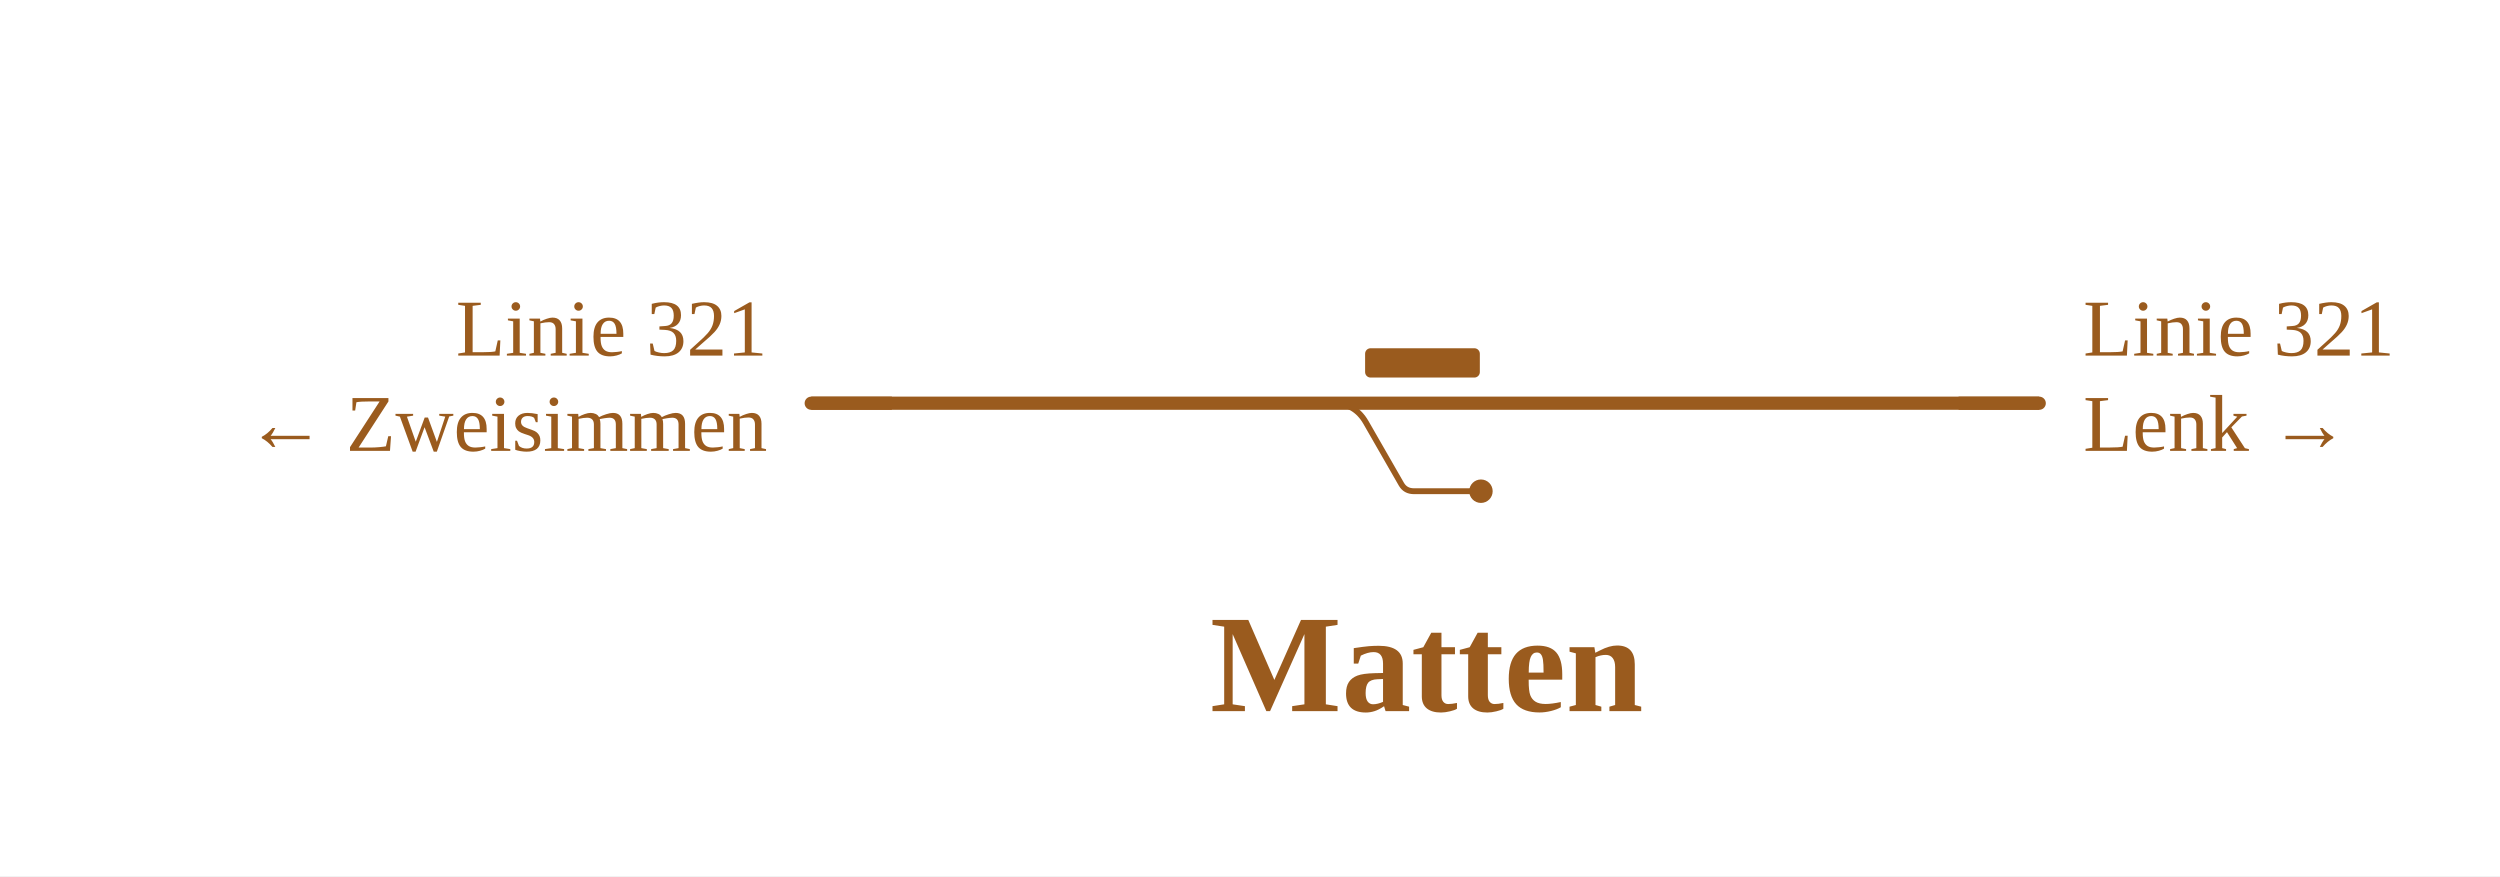
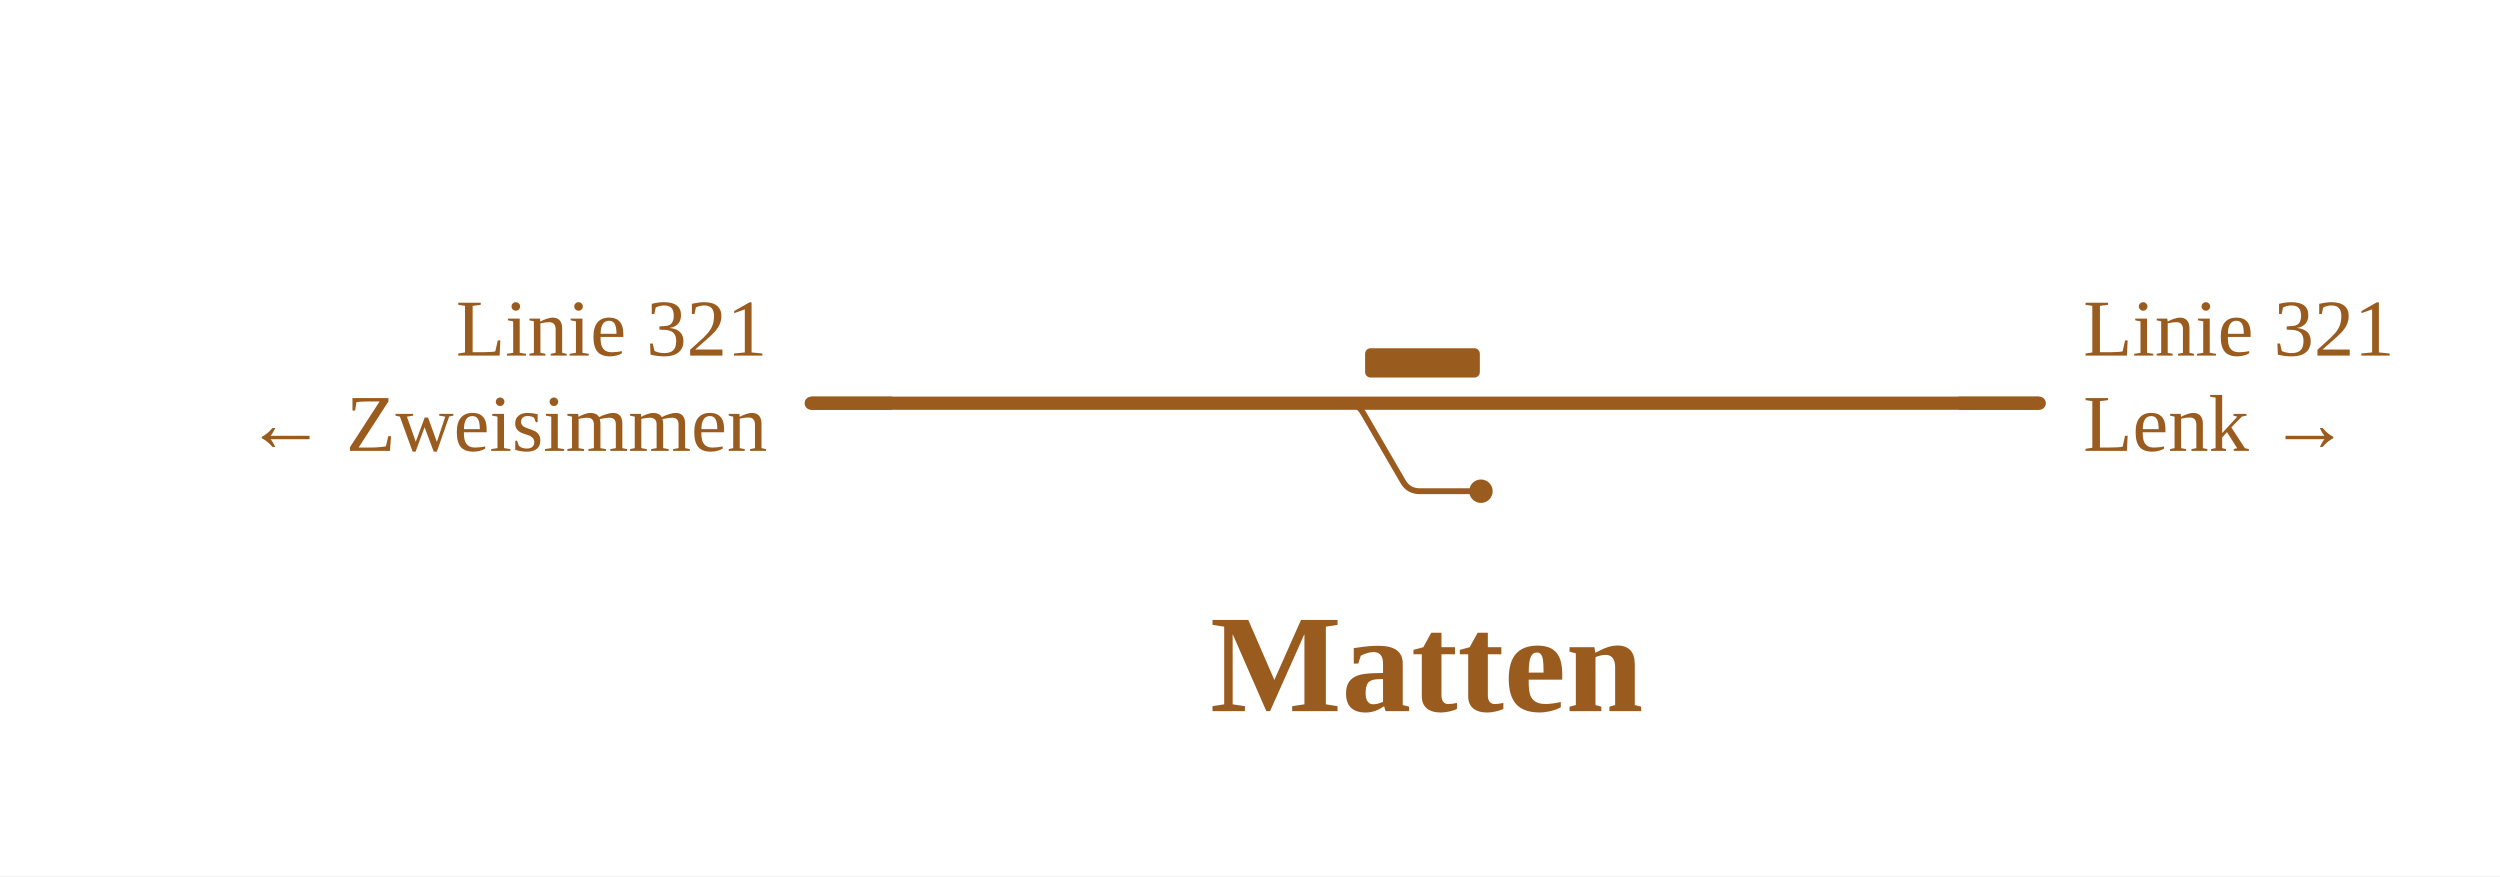
<svg xmlns="http://www.w3.org/2000/svg" viewBox="0 0 682 239" width="682" height="239" font-family="Fira Sans, Source Sans 3, Helvetica, Arial, sans-serif">
  <rect width="100%" height="100%" fill="#fff" />
  <g fill="none" stroke-linecap="round" stroke-linejoin="round">
-     <path d="M363.6,110.0Q369.6,110.0 372.6,115.2L382.3,132.1Q383.4,134.0 385.7,134.0H385.7M385.7,134.0H404.0" stroke="#9a5b1e" stroke-width="1.6" />
+     <path d="M367.3,110.0H367.3Q370.4,110.0 371.9,112.7L382.7,131.3Q384.2,134.0 387.3,134.0H387.3M387.3,134.0H404.0" stroke="#9a5b1e" stroke-width="1.6" />
    <path d="M257.7,110.0H266.7 M337.2,110.0H367.3 M367.3,110.0H556.3 M221.3,110.0H257.7 M266.7,110.0H282.2 M282.2,110.0H291.4 M291.4,110.0H337.2" stroke="#9a5b1e" stroke-width="3.6" />
  </g>
  <rect x="372.4" y="95.0" width="31.3" height="8" rx="1.5" fill="#9a5b1e" />
  <circle cx="404.0" cy="134.0" r="3.2" fill="#9a5b1e" />
  <path d="M534.3,110.0H556.3" stroke="#9a5b1e" stroke-width="3.6" fill="none" />
  <path d="M243.3,110.0H221.3" stroke="#9a5b1e" stroke-width="3.6" fill="none" />
  <text x="568.3" y="97.0" font-size="22" text-anchor="start" fill="#9a5b1e">Linie 321</text>
  <text x="568.3" y="123.0" font-size="22" text-anchor="start" fill="#9a5b1e">Lenk →</text>
  <text x="209.3" y="97.0" font-size="22" text-anchor="end" fill="#9a5b1e">Linie 321</text>
  <text x="209.3" y="123.0" font-size="22" text-anchor="end" fill="#9a5b1e">← Zweisimmen</text>
  <text x="389.2" y="194.0" font-size="38" font-weight="700" text-anchor="middle" fill="#9a5b1e">Matten</text>
</svg>
